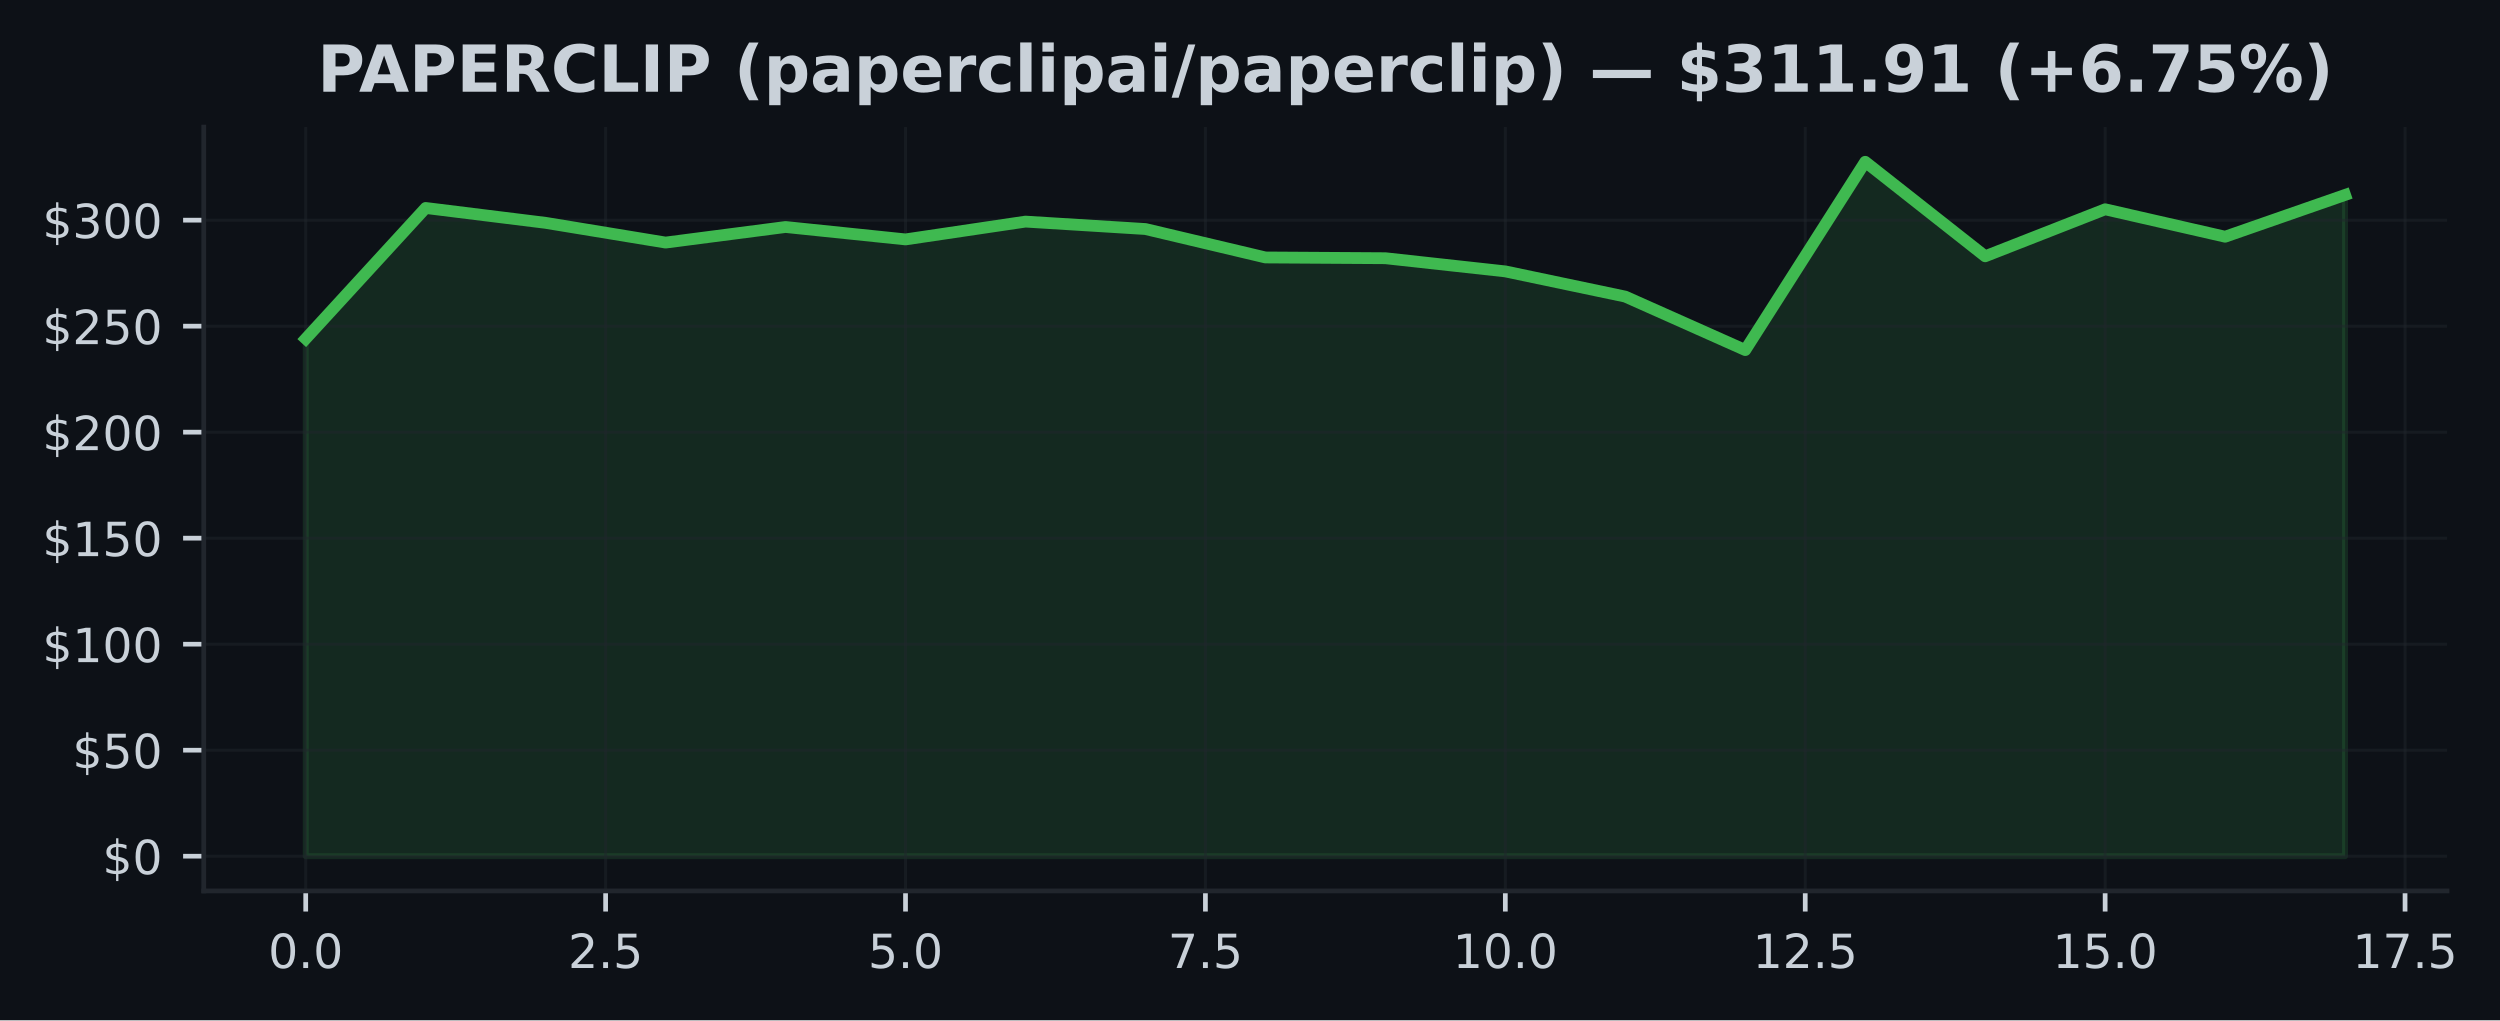
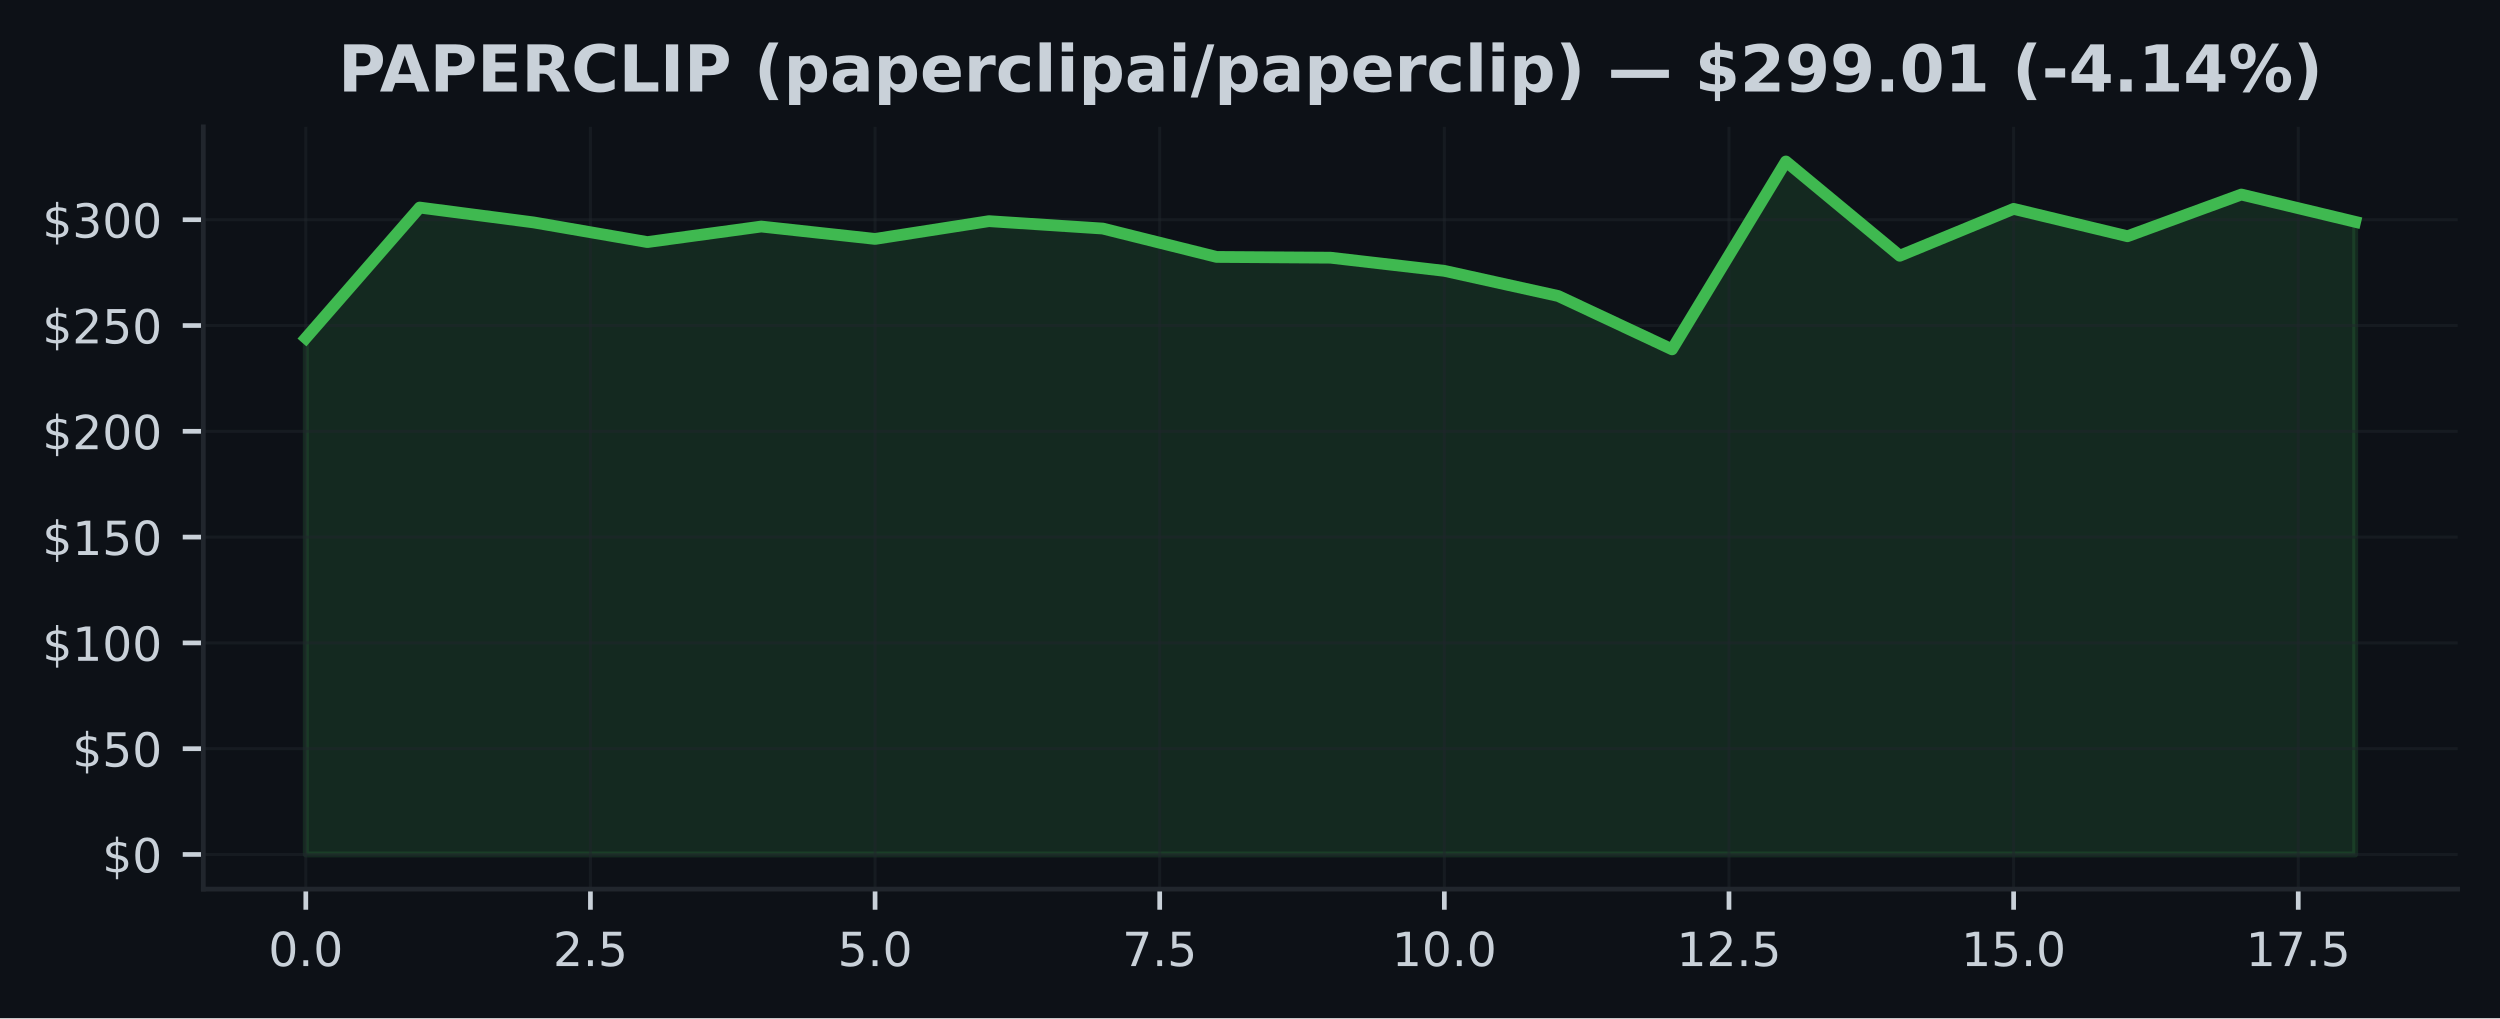
- <svg xmlns="http://www.w3.org/2000/svg" xmlns:xlink="http://www.w3.org/1999/xlink" width="424.051pt" height="173.061pt" viewBox="0 0 424.051 173.061" version="1.1">
+ <svg xmlns="http://www.w3.org/2000/svg" xmlns:xlink="http://www.w3.org/1999/xlink" width="424.91pt" height="173.061pt" viewBox="0 0 424.91 173.061" version="1.1">
  <defs>
    <style type="text/css">*{stroke-linejoin: round; stroke-linecap: butt}</style>
  </defs>
  <g id="figure_1">
    <g id="patch_1">
-       <path d="M 0 173.061  L 424.051 173.061  L 424.051 0  L 0 0  z " style="fill: #0d1117" />
+       <path d="M 0 173.061  L 424.91 173.061  L 424.91 0  L 0 0  z " style="fill: #0d1117" />
    </g>
    <g id="axes_1">
      <g id="patch_2">
-         <path d="M 34.56 151.118  L 415.066 151.118  L 415.066 21.558  L 34.56 21.558  z " style="fill: #0d1117" />
+         <path d="M 34.56 151.118  L 417.71 151.118  L 417.71 21.558  L 34.56 21.558  z " style="fill: #0d1117" />
      </g>
      <g id="FillBetweenPolyCollection_1">
        <defs>
-           <path id="m75febf8ba0" d="M 51.856 -27.832  L 51.856 -115.604  L 72.204 -137.785  L 92.552 -135.26  L 112.9 -131.916  L 133.247 -134.559  L 153.595 -132.452  L 173.943 -135.473  L 194.291 -134.214  L 214.639 -129.392  L 234.987 -129.262  L 255.335 -127.025  L 275.683 -122.75  L 296.031 -113.684  L 316.379 -145.613  L 336.727 -129.589  L 357.075 -137.562  L 377.423 -132.909  L 397.771 -139.996  L 397.771 -27.832  L 397.771 -27.832  L 377.423 -27.832  L 357.075 -27.832  L 336.727 -27.832  L 316.379 -27.832  L 296.031 -27.832  L 275.683 -27.832  L 255.335 -27.832  L 234.987 -27.832  L 214.639 -27.832  L 194.291 -27.832  L 173.943 -27.832  L 153.595 -27.832  L 133.247 -27.832  L 112.9 -27.832  L 92.552 -27.832  L 72.204 -27.832  L 51.856 -27.832  z " style="stroke: #3fb950; stroke-opacity: 0.15" />
+           <path id="maa78ed03d2" d="M 51.976 -27.832  L 51.976 -115.604  L 71.327 -137.785  L 90.678 -135.26  L 110.029 -131.916  L 129.38 -134.559  L 148.731 -132.452  L 168.082 -135.473  L 187.433 -134.214  L 206.784 -129.392  L 226.135 -129.262  L 245.486 -127.025  L 264.837 -122.75  L 284.188 -113.684  L 303.539 -145.613  L 322.89 -129.589  L 342.241 -137.562  L 361.592 -132.909  L 380.943 -139.996  L 400.294 -135.357  L 400.294 -27.832  L 400.294 -27.832  L 380.943 -27.832  L 361.592 -27.832  L 342.241 -27.832  L 322.89 -27.832  L 303.539 -27.832  L 284.188 -27.832  L 264.837 -27.832  L 245.486 -27.832  L 226.135 -27.832  L 206.784 -27.832  L 187.433 -27.832  L 168.082 -27.832  L 148.731 -27.832  L 129.38 -27.832  L 110.029 -27.832  L 90.678 -27.832  L 71.327 -27.832  L 51.976 -27.832  z " style="stroke: #3fb950; stroke-opacity: 0.15" />
        </defs>
-         <g clip-path="url(#p7c29bb45a3)">
-           <use xlink:href="#m75febf8ba0" x="0" y="173.061" style="fill: #3fb950; fill-opacity: 0.15; stroke: #3fb950; stroke-opacity: 0.15" />
+         <g clip-path="url(#pdf78c6177c)">
+           <use xlink:href="#maa78ed03d2" x="0" y="173.061" style="fill: #3fb950; fill-opacity: 0.15; stroke: #3fb950; stroke-opacity: 0.15" />
        </g>
      </g>
      <g id="matplotlib.axis_1">
        <g id="xtick_1">
          <g id="line2d_1">
-             <path d="M 51.856 151.118  L 51.856 21.558  " clip-path="url(#p7c29bb45a3)" style="fill: none; stroke: #21262d; stroke-opacity: 0.5; stroke-width: 0.5; stroke-linecap: square" />
+             <path d="M 51.976 151.118  L 51.976 21.558  " clip-path="url(#pdf78c6177c)" style="fill: none; stroke: #21262d; stroke-opacity: 0.5; stroke-width: 0.5; stroke-linecap: square" />
          </g>
          <g id="line2d_2">
            <defs>
-               <path id="mae7e0f29c8" d="M 0 0  L 0 3.5  " style="stroke: #c9d1d9; stroke-width: 0.8" />
+               <path id="m0d43f0408c" d="M 0 0  L 0 3.5  " style="stroke: #c9d1d9; stroke-width: 0.8" />
            </defs>
            <g>
-               <use xlink:href="#mae7e0f29c8" x="51.856" y="151.118" style="fill: #c9d1d9; stroke: #c9d1d9; stroke-width: 0.8" />
+               <use xlink:href="#m0d43f0408c" x="51.976" y="151.118" style="fill: #c9d1d9; stroke: #c9d1d9; stroke-width: 0.8" />
            </g>
          </g>
          <g id="text_1">
-             <g style="fill: #c9d1d9" transform="translate(45.49449 164.197) scale(0.08 -0.08)">
+             <g style="fill: #c9d1d9" transform="translate(45.61466 164.197) scale(0.08 -0.08)">
              <defs>
                <path id="DejaVuSans-30" d="M 2034 4250  Q 1547 4250 1301 3770  Q 1056 3291 1056 2328  Q 1056 1369 1301 889  Q 1547 409 2034 409  Q 2525 409 2770 889  Q 3016 1369 3016 2328  Q 3016 3291 2770 3770  Q 2525 4250 2034 4250  z M 2034 4750  Q 2819 4750 3233 4129  Q 3647 3509 3647 2328  Q 3647 1150 3233 529  Q 2819 -91 2034 -91  Q 1250 -91 836 529  Q 422 1150 422 2328  Q 422 3509 836 4129  Q 1250 4750 2034 4750  z " transform="scale(0.015625)" />
                <path id="DejaVuSans-2e" d="M 684 794  L 1344 794  L 1344 0  L 684 0  L 684 794  z " transform="scale(0.015625)" />
              </defs>
              <use xlink:href="#DejaVuSans-30" />
              <use xlink:href="#DejaVuSans-2e" transform="translate(63.62305 0)" />
              <use xlink:href="#DejaVuSans-30" transform="translate(95.41016 0)" />
            </g>
          </g>
        </g>
        <g id="xtick_2">
          <g id="line2d_3">
-             <path d="M 102.726 151.118  L 102.726 21.558  " clip-path="url(#p7c29bb45a3)" style="fill: none; stroke: #21262d; stroke-opacity: 0.5; stroke-width: 0.5; stroke-linecap: square" />
+             <path d="M 100.353 151.118  L 100.353 21.558  " clip-path="url(#pdf78c6177c)" style="fill: none; stroke: #21262d; stroke-opacity: 0.5; stroke-width: 0.5; stroke-linecap: square" />
          </g>
          <g id="line2d_4">
            <g>
-               <use xlink:href="#mae7e0f29c8" x="102.726" y="151.118" style="fill: #c9d1d9; stroke: #c9d1d9; stroke-width: 0.8" />
+               <use xlink:href="#m0d43f0408c" x="100.353" y="151.118" style="fill: #c9d1d9; stroke: #c9d1d9; stroke-width: 0.8" />
            </g>
          </g>
          <g id="text_2">
-             <g style="fill: #c9d1d9" transform="translate(96.36432 164.197) scale(0.08 -0.08)">
+             <g style="fill: #c9d1d9" transform="translate(93.99218 164.197) scale(0.08 -0.08)">
              <defs>
                <path id="DejaVuSans-32" d="M 1228 531  L 3431 531  L 3431 0  L 469 0  L 469 531  Q 828 903 1448 1529  Q 2069 2156 2228 2338  Q 2531 2678 2651 2914  Q 2772 3150 2772 3378  Q 2772 3750 2511 3984  Q 2250 4219 1831 4219  Q 1534 4219 1204 4116  Q 875 4013 500 3803  L 500 4441  Q 881 4594 1212 4672  Q 1544 4750 1819 4750  Q 2544 4750 2975 4387  Q 3406 4025 3406 3419  Q 3406 3131 3298 2873  Q 3191 2616 2906 2266  Q 2828 2175 2409 1742  Q 1991 1309 1228 531  z " transform="scale(0.015625)" />
                <path id="DejaVuSans-35" d="M 691 4666  L 3169 4666  L 3169 4134  L 1269 4134  L 1269 2991  Q 1406 3038 1543 3061  Q 1681 3084 1819 3084  Q 2600 3084 3056 2656  Q 3513 2228 3513 1497  Q 3513 744 3044 326  Q 2575 -91 1722 -91  Q 1428 -91 1123 -41  Q 819 9 494 109  L 494 744  Q 775 591 1075 516  Q 1375 441 1709 441  Q 2250 441 2565 725  Q 2881 1009 2881 1497  Q 2881 1984 2565 2268  Q 2250 2553 1709 2553  Q 1456 2553 1204 2497  Q 953 2441 691 2322  L 691 4666  z " transform="scale(0.015625)" />
              </defs>
              <use xlink:href="#DejaVuSans-32" />
              <use xlink:href="#DejaVuSans-2e" transform="translate(63.62305 0)" />
              <use xlink:href="#DejaVuSans-35" transform="translate(95.41016 0)" />
            </g>
          </g>
        </g>
        <g id="xtick_3">
          <g id="line2d_5">
-             <path d="M 153.595 151.118  L 153.595 21.558  " clip-path="url(#p7c29bb45a3)" style="fill: none; stroke: #21262d; stroke-opacity: 0.5; stroke-width: 0.5; stroke-linecap: square" />
+             <path d="M 148.731 151.118  L 148.731 21.558  " clip-path="url(#pdf78c6177c)" style="fill: none; stroke: #21262d; stroke-opacity: 0.5; stroke-width: 0.5; stroke-linecap: square" />
          </g>
          <g id="line2d_6">
            <g>
-               <use xlink:href="#mae7e0f29c8" x="153.595" y="151.118" style="fill: #c9d1d9; stroke: #c9d1d9; stroke-width: 0.8" />
+               <use xlink:href="#m0d43f0408c" x="148.731" y="151.118" style="fill: #c9d1d9; stroke: #c9d1d9; stroke-width: 0.8" />
            </g>
          </g>
          <g id="text_3">
-             <g style="fill: #c9d1d9" transform="translate(147.2341 164.197) scale(0.08 -0.08)">
+             <g style="fill: #c9d1d9" transform="translate(142.3697 164.197) scale(0.08 -0.08)">
              <use xlink:href="#DejaVuSans-35" />
              <use xlink:href="#DejaVuSans-2e" transform="translate(63.62305 0)" />
              <use xlink:href="#DejaVuSans-30" transform="translate(95.41016 0)" />
            </g>
          </g>
        </g>
        <g id="xtick_4">
          <g id="line2d_7">
-             <path d="M 204.465 151.118  L 204.465 21.558  " clip-path="url(#p7c29bb45a3)" style="fill: none; stroke: #21262d; stroke-opacity: 0.5; stroke-width: 0.5; stroke-linecap: square" />
+             <path d="M 197.108 151.118  L 197.108 21.558  " clip-path="url(#pdf78c6177c)" style="fill: none; stroke: #21262d; stroke-opacity: 0.5; stroke-width: 0.5; stroke-linecap: square" />
          </g>
          <g id="line2d_8">
            <g>
-               <use xlink:href="#mae7e0f29c8" x="204.465" y="151.118" style="fill: #c9d1d9; stroke: #c9d1d9; stroke-width: 0.8" />
+               <use xlink:href="#m0d43f0408c" x="197.108" y="151.118" style="fill: #c9d1d9; stroke: #c9d1d9; stroke-width: 0.8" />
            </g>
          </g>
          <g id="text_4">
-             <g style="fill: #c9d1d9" transform="translate(198.104 164.197) scale(0.08 -0.08)">
+             <g style="fill: #c9d1d9" transform="translate(190.7472 164.197) scale(0.08 -0.08)">
              <defs>
                <path id="DejaVuSans-37" d="M 525 4666  L 3525 4666  L 3525 4397  L 1831 0  L 1172 0  L 2766 4134  L 525 4134  L 525 4666  z " transform="scale(0.015625)" />
              </defs>
              <use xlink:href="#DejaVuSans-37" />
              <use xlink:href="#DejaVuSans-2e" transform="translate(63.62305 0)" />
              <use xlink:href="#DejaVuSans-35" transform="translate(95.41016 0)" />
            </g>
          </g>
        </g>
        <g id="xtick_5">
          <g id="line2d_9">
-             <path d="M 255.335 151.118  L 255.335 21.558  " clip-path="url(#p7c29bb45a3)" style="fill: none; stroke: #21262d; stroke-opacity: 0.5; stroke-width: 0.5; stroke-linecap: square" />
+             <path d="M 245.486 151.118  L 245.486 21.558  " clip-path="url(#pdf78c6177c)" style="fill: none; stroke: #21262d; stroke-opacity: 0.5; stroke-width: 0.5; stroke-linecap: square" />
          </g>
          <g id="line2d_10">
            <g>
-               <use xlink:href="#mae7e0f29c8" x="255.335" y="151.118" style="fill: #c9d1d9; stroke: #c9d1d9; stroke-width: 0.8" />
+               <use xlink:href="#m0d43f0408c" x="245.486" y="151.118" style="fill: #c9d1d9; stroke: #c9d1d9; stroke-width: 0.8" />
            </g>
          </g>
          <g id="text_5">
-             <g style="fill: #c9d1d9" transform="translate(246.4288 164.197) scale(0.08 -0.08)">
+             <g style="fill: #c9d1d9" transform="translate(236.5798 164.197) scale(0.08 -0.08)">
              <defs>
                <path id="DejaVuSans-31" d="M 794 531  L 1825 531  L 1825 4091  L 703 3866  L 703 4441  L 1819 4666  L 2450 4666  L 2450 531  L 3481 531  L 3481 0  L 794 0  L 794 531  z " transform="scale(0.015625)" />
              </defs>
              <use xlink:href="#DejaVuSans-31" />
              <use xlink:href="#DejaVuSans-30" transform="translate(63.62305 0)" />
              <use xlink:href="#DejaVuSans-2e" transform="translate(127.2461 0)" />
              <use xlink:href="#DejaVuSans-30" transform="translate(159.0332 0)" />
            </g>
          </g>
        </g>
        <g id="xtick_6">
          <g id="line2d_11">
-             <path d="M 306.205 151.118  L 306.205 21.558  " clip-path="url(#p7c29bb45a3)" style="fill: none; stroke: #21262d; stroke-opacity: 0.5; stroke-width: 0.5; stroke-linecap: square" />
+             <path d="M 293.864 151.118  L 293.864 21.558  " clip-path="url(#pdf78c6177c)" style="fill: none; stroke: #21262d; stroke-opacity: 0.5; stroke-width: 0.5; stroke-linecap: square" />
          </g>
          <g id="line2d_12">
            <g>
-               <use xlink:href="#mae7e0f29c8" x="306.205" y="151.118" style="fill: #c9d1d9; stroke: #c9d1d9; stroke-width: 0.8" />
+               <use xlink:href="#m0d43f0408c" x="293.864" y="151.118" style="fill: #c9d1d9; stroke: #c9d1d9; stroke-width: 0.8" />
            </g>
          </g>
          <g id="text_6">
-             <g style="fill: #c9d1d9" transform="translate(297.2986 164.197) scale(0.08 -0.08)">
+             <g style="fill: #c9d1d9" transform="translate(284.9573 164.197) scale(0.08 -0.08)">
              <use xlink:href="#DejaVuSans-31" />
              <use xlink:href="#DejaVuSans-32" transform="translate(63.62305 0)" />
              <use xlink:href="#DejaVuSans-2e" transform="translate(127.2461 0)" />
              <use xlink:href="#DejaVuSans-35" transform="translate(159.0332 0)" />
            </g>
          </g>
        </g>
        <g id="xtick_7">
          <g id="line2d_13">
-             <path d="M 357.075 151.118  L 357.075 21.558  " clip-path="url(#p7c29bb45a3)" style="fill: none; stroke: #21262d; stroke-opacity: 0.5; stroke-width: 0.5; stroke-linecap: square" />
+             <path d="M 342.241 151.118  L 342.241 21.558  " clip-path="url(#pdf78c6177c)" style="fill: none; stroke: #21262d; stroke-opacity: 0.5; stroke-width: 0.5; stroke-linecap: square" />
          </g>
          <g id="line2d_14">
            <g>
-               <use xlink:href="#mae7e0f29c8" x="357.075" y="151.118" style="fill: #c9d1d9; stroke: #c9d1d9; stroke-width: 0.8" />
+               <use xlink:href="#m0d43f0408c" x="342.241" y="151.118" style="fill: #c9d1d9; stroke: #c9d1d9; stroke-width: 0.8" />
            </g>
          </g>
          <g id="text_7">
-             <g style="fill: #c9d1d9" transform="translate(348.1685 164.197) scale(0.08 -0.08)">
+             <g style="fill: #c9d1d9" transform="translate(333.3348 164.197) scale(0.08 -0.08)">
              <use xlink:href="#DejaVuSans-31" />
              <use xlink:href="#DejaVuSans-35" transform="translate(63.62305 0)" />
              <use xlink:href="#DejaVuSans-2e" transform="translate(127.2461 0)" />
              <use xlink:href="#DejaVuSans-30" transform="translate(159.0332 0)" />
            </g>
          </g>
        </g>
        <g id="xtick_8">
          <g id="line2d_15">
-             <path d="M 407.945 151.118  L 407.945 21.558  " clip-path="url(#p7c29bb45a3)" style="fill: none; stroke: #21262d; stroke-opacity: 0.5; stroke-width: 0.5; stroke-linecap: square" />
+             <path d="M 390.619 151.118  L 390.619 21.558  " clip-path="url(#pdf78c6177c)" style="fill: none; stroke: #21262d; stroke-opacity: 0.5; stroke-width: 0.5; stroke-linecap: square" />
          </g>
          <g id="line2d_16">
            <g>
-               <use xlink:href="#mae7e0f29c8" x="407.945" y="151.118" style="fill: #c9d1d9; stroke: #c9d1d9; stroke-width: 0.8" />
+               <use xlink:href="#m0d43f0408c" x="390.619" y="151.118" style="fill: #c9d1d9; stroke: #c9d1d9; stroke-width: 0.8" />
            </g>
          </g>
          <g id="text_8">
-             <g style="fill: #c9d1d9" transform="translate(399.0383 164.197) scale(0.08 -0.08)">
+             <g style="fill: #c9d1d9" transform="translate(381.7123 164.197) scale(0.08 -0.08)">
              <use xlink:href="#DejaVuSans-31" />
              <use xlink:href="#DejaVuSans-37" transform="translate(63.62305 0)" />
              <use xlink:href="#DejaVuSans-2e" transform="translate(127.2461 0)" />
              <use xlink:href="#DejaVuSans-35" transform="translate(159.0332 0)" />
            </g>
          </g>
        </g>
      </g>
      <g id="matplotlib.axis_2">
        <g id="ytick_1">
          <g id="line2d_17">
-             <path d="M 34.56 145.229  L 415.066 145.229  " clip-path="url(#p7c29bb45a3)" style="fill: none; stroke: #21262d; stroke-opacity: 0.5; stroke-width: 0.5; stroke-linecap: square" />
+             <path d="M 34.56 145.229  L 417.71 145.229  " clip-path="url(#pdf78c6177c)" style="fill: none; stroke: #21262d; stroke-opacity: 0.5; stroke-width: 0.5; stroke-linecap: square" />
          </g>
          <g id="line2d_18">
            <defs>
-               <path id="mbf4992f6d8" d="M 0 0  L -3.5 0  " style="stroke: #c9d1d9; stroke-width: 0.8" />
+               <path id="m9ba5a64515" d="M 0 0  L -3.5 0  " style="stroke: #c9d1d9; stroke-width: 0.8" />
            </defs>
            <g>
-               <use xlink:href="#mbf4992f6d8" x="34.56" y="145.229" style="fill: #c9d1d9; stroke: #c9d1d9; stroke-width: 0.8" />
+               <use xlink:href="#m9ba5a64515" x="34.56" y="145.229" style="fill: #c9d1d9; stroke: #c9d1d9; stroke-width: 0.8" />
            </g>
          </g>
          <g id="text_9">
            <g style="fill: #c9d1d9" transform="translate(17.38 148.2686) scale(0.08 -0.08)">
              <defs>
                <path id="DejaVuSans-24" d="M 2163 -941  L 1850 -941  L 1847 0  Q 1519 6 1191 76  Q 863 147 531 288  L 531 850  Q 850 650 1176 548  Q 1503 447 1850 444  L 1850 1869  Q 1159 1981 845 2250  Q 531 2519 531 2988  Q 531 3497 872 3790  Q 1213 4084 1850 4128  L 1850 4863  L 2163 4863  L 2163 4138  Q 2453 4125 2725 4076  Q 2997 4028 3256 3944  L 3256 3397  Q 2997 3528 2723 3600  Q 2450 3672 2163 3684  L 2163 2350  Q 2872 2241 3206 1959  Q 3541 1678 3541 1191  Q 3541 663 3186 358  Q 2831 53 2163 6  L 2163 -941  z M 1850 2406  L 1850 3688  Q 1488 3647 1297 3481  Q 1106 3316 1106 3041  Q 1106 2772 1282 2622  Q 1459 2472 1850 2406  z M 2163 1806  L 2163 453  Q 2559 506 2761 678  Q 2963 850 2963 1131  Q 2963 1406 2770 1568  Q 2578 1731 2163 1806  z " transform="scale(0.015625)" />
              </defs>
              <use xlink:href="#DejaVuSans-24" />
              <use xlink:href="#DejaVuSans-30" transform="translate(63.62305 0)" />
            </g>
          </g>
        </g>
        <g id="ytick_2">
          <g id="line2d_19">
-             <path d="M 34.56 127.249  L 415.066 127.249  " clip-path="url(#p7c29bb45a3)" style="fill: none; stroke: #21262d; stroke-opacity: 0.5; stroke-width: 0.5; stroke-linecap: square" />
+             <path d="M 34.56 127.249  L 417.71 127.249  " clip-path="url(#pdf78c6177c)" style="fill: none; stroke: #21262d; stroke-opacity: 0.5; stroke-width: 0.5; stroke-linecap: square" />
          </g>
          <g id="line2d_20">
            <g>
-               <use xlink:href="#mbf4992f6d8" x="34.56" y="127.249" style="fill: #c9d1d9; stroke: #c9d1d9; stroke-width: 0.8" />
+               <use xlink:href="#m9ba5a64515" x="34.56" y="127.249" style="fill: #c9d1d9; stroke: #c9d1d9; stroke-width: 0.8" />
            </g>
          </g>
          <g id="text_10">
            <g style="fill: #c9d1d9" transform="translate(12.29 130.2883) scale(0.08 -0.08)">
              <use xlink:href="#DejaVuSans-24" />
              <use xlink:href="#DejaVuSans-35" transform="translate(63.62305 0)" />
              <use xlink:href="#DejaVuSans-30" transform="translate(127.2461 0)" />
            </g>
          </g>
        </g>
        <g id="ytick_3">
          <g id="line2d_21">
-             <path d="M 34.56 109.269  L 415.066 109.269  " clip-path="url(#p7c29bb45a3)" style="fill: none; stroke: #21262d; stroke-opacity: 0.5; stroke-width: 0.5; stroke-linecap: square" />
+             <path d="M 34.56 109.269  L 417.71 109.269  " clip-path="url(#pdf78c6177c)" style="fill: none; stroke: #21262d; stroke-opacity: 0.5; stroke-width: 0.5; stroke-linecap: square" />
          </g>
          <g id="line2d_22">
            <g>
-               <use xlink:href="#mbf4992f6d8" x="34.56" y="109.269" style="fill: #c9d1d9; stroke: #c9d1d9; stroke-width: 0.8" />
+               <use xlink:href="#m9ba5a64515" x="34.56" y="109.269" style="fill: #c9d1d9; stroke: #c9d1d9; stroke-width: 0.8" />
            </g>
          </g>
          <g id="text_11">
            <g style="fill: #c9d1d9" transform="translate(7.2 112.3079) scale(0.08 -0.08)">
              <use xlink:href="#DejaVuSans-24" />
              <use xlink:href="#DejaVuSans-31" transform="translate(63.62305 0)" />
              <use xlink:href="#DejaVuSans-30" transform="translate(127.2461 0)" />
              <use xlink:href="#DejaVuSans-30" transform="translate(190.8691 0)" />
            </g>
          </g>
        </g>
        <g id="ytick_4">
          <g id="line2d_23">
-             <path d="M 34.56 91.288  L 415.066 91.288  " clip-path="url(#p7c29bb45a3)" style="fill: none; stroke: #21262d; stroke-opacity: 0.5; stroke-width: 0.5; stroke-linecap: square" />
+             <path d="M 34.56 91.288  L 417.71 91.288  " clip-path="url(#pdf78c6177c)" style="fill: none; stroke: #21262d; stroke-opacity: 0.5; stroke-width: 0.5; stroke-linecap: square" />
          </g>
          <g id="line2d_24">
            <g>
-               <use xlink:href="#mbf4992f6d8" x="34.56" y="91.288" style="fill: #c9d1d9; stroke: #c9d1d9; stroke-width: 0.8" />
+               <use xlink:href="#m9ba5a64515" x="34.56" y="91.288" style="fill: #c9d1d9; stroke: #c9d1d9; stroke-width: 0.8" />
            </g>
          </g>
          <g id="text_12">
            <g style="fill: #c9d1d9" transform="translate(7.2 94.32764) scale(0.08 -0.08)">
              <use xlink:href="#DejaVuSans-24" />
              <use xlink:href="#DejaVuSans-31" transform="translate(63.62305 0)" />
              <use xlink:href="#DejaVuSans-35" transform="translate(127.2461 0)" />
              <use xlink:href="#DejaVuSans-30" transform="translate(190.8691 0)" />
            </g>
          </g>
        </g>
        <g id="ytick_5">
          <g id="line2d_25">
-             <path d="M 34.56 73.308  L 415.066 73.308  " clip-path="url(#p7c29bb45a3)" style="fill: none; stroke: #21262d; stroke-opacity: 0.5; stroke-width: 0.5; stroke-linecap: square" />
+             <path d="M 34.56 73.308  L 417.71 73.308  " clip-path="url(#pdf78c6177c)" style="fill: none; stroke: #21262d; stroke-opacity: 0.5; stroke-width: 0.5; stroke-linecap: square" />
          </g>
          <g id="line2d_26">
            <g>
-               <use xlink:href="#mbf4992f6d8" x="34.56" y="73.308" style="fill: #c9d1d9; stroke: #c9d1d9; stroke-width: 0.8" />
+               <use xlink:href="#m9ba5a64515" x="34.56" y="73.308" style="fill: #c9d1d9; stroke: #c9d1d9; stroke-width: 0.8" />
            </g>
          </g>
          <g id="text_13">
            <g style="fill: #c9d1d9" transform="translate(7.2 76.34733) scale(0.08 -0.08)">
              <use xlink:href="#DejaVuSans-24" />
              <use xlink:href="#DejaVuSans-32" transform="translate(63.62305 0)" />
              <use xlink:href="#DejaVuSans-30" transform="translate(127.2461 0)" />
              <use xlink:href="#DejaVuSans-30" transform="translate(190.8691 0)" />
            </g>
          </g>
        </g>
        <g id="ytick_6">
          <g id="line2d_27">
-             <path d="M 34.56 55.328  L 415.066 55.328  " clip-path="url(#p7c29bb45a3)" style="fill: none; stroke: #21262d; stroke-opacity: 0.5; stroke-width: 0.5; stroke-linecap: square" />
+             <path d="M 34.56 55.328  L 417.71 55.328  " clip-path="url(#pdf78c6177c)" style="fill: none; stroke: #21262d; stroke-opacity: 0.5; stroke-width: 0.5; stroke-linecap: square" />
          </g>
          <g id="line2d_28">
            <g>
-               <use xlink:href="#mbf4992f6d8" x="34.56" y="55.328" style="fill: #c9d1d9; stroke: #c9d1d9; stroke-width: 0.8" />
+               <use xlink:href="#m9ba5a64515" x="34.56" y="55.328" style="fill: #c9d1d9; stroke: #c9d1d9; stroke-width: 0.8" />
            </g>
          </g>
          <g id="text_14">
            <g style="fill: #c9d1d9" transform="translate(7.2 58.36702) scale(0.08 -0.08)">
              <use xlink:href="#DejaVuSans-24" />
              <use xlink:href="#DejaVuSans-32" transform="translate(63.62305 0)" />
              <use xlink:href="#DejaVuSans-35" transform="translate(127.2461 0)" />
              <use xlink:href="#DejaVuSans-30" transform="translate(190.8691 0)" />
            </g>
          </g>
        </g>
        <g id="ytick_7">
          <g id="line2d_29">
-             <path d="M 34.56 37.347  L 415.066 37.347  " clip-path="url(#p7c29bb45a3)" style="fill: none; stroke: #21262d; stroke-opacity: 0.5; stroke-width: 0.5; stroke-linecap: square" />
+             <path d="M 34.56 37.347  L 417.71 37.347  " clip-path="url(#pdf78c6177c)" style="fill: none; stroke: #21262d; stroke-opacity: 0.5; stroke-width: 0.5; stroke-linecap: square" />
          </g>
          <g id="line2d_30">
            <g>
-               <use xlink:href="#mbf4992f6d8" x="34.56" y="37.347" style="fill: #c9d1d9; stroke: #c9d1d9; stroke-width: 0.8" />
+               <use xlink:href="#m9ba5a64515" x="34.56" y="37.347" style="fill: #c9d1d9; stroke: #c9d1d9; stroke-width: 0.8" />
            </g>
          </g>
          <g id="text_15">
            <g style="fill: #c9d1d9" transform="translate(7.2 40.38671) scale(0.08 -0.08)">
              <defs>
                <path id="DejaVuSans-33" d="M 2597 2516  Q 3050 2419 3304 2112  Q 3559 1806 3559 1356  Q 3559 666 3084 287  Q 2609 -91 1734 -91  Q 1441 -91 1130 -33  Q 819 25 488 141  L 488 750  Q 750 597 1062 519  Q 1375 441 1716 441  Q 2309 441 2620 675  Q 2931 909 2931 1356  Q 2931 1769 2642 2001  Q 2353 2234 1838 2234  L 1294 2234  L 1294 2753  L 1863 2753  Q 2328 2753 2575 2939  Q 2822 3125 2822 3475  Q 2822 3834 2567 4026  Q 2313 4219 1838 4219  Q 1578 4219 1281 4162  Q 984 4106 628 3988  L 628 4550  Q 988 4650 1302 4700  Q 1616 4750 1894 4750  Q 2613 4750 3031 4423  Q 3450 4097 3450 3541  Q 3450 3153 3228 2886  Q 3006 2619 2597 2516  z " transform="scale(0.015625)" />
              </defs>
              <use xlink:href="#DejaVuSans-24" />
              <use xlink:href="#DejaVuSans-33" transform="translate(63.62305 0)" />
              <use xlink:href="#DejaVuSans-30" transform="translate(127.2461 0)" />
              <use xlink:href="#DejaVuSans-30" transform="translate(190.8691 0)" />
            </g>
          </g>
        </g>
      </g>
      <g id="line2d_31">
-         <path d="M 51.856 57.457  L 72.204 35.276  L 92.552 37.8  L 112.9 41.145  L 133.247 38.502  L 153.595 40.609  L 173.943 37.588  L 194.291 38.847  L 214.639 43.669  L 234.987 43.799  L 255.335 46.035  L 275.683 50.311  L 296.031 59.377  L 316.379 27.447  L 336.727 43.471  L 357.075 35.499  L 377.423 40.152  L 397.771 33.064  " clip-path="url(#p7c29bb45a3)" style="fill: none; stroke: #3fb950; stroke-width: 2; stroke-linecap: square" />
+         <path d="M 51.976 57.457  L 71.327 35.276  L 90.678 37.8  L 110.029 41.145  L 129.38 38.502  L 148.731 40.609  L 168.082 37.588  L 187.433 38.847  L 206.784 43.669  L 226.135 43.799  L 245.486 46.035  L 264.837 50.311  L 284.188 59.377  L 303.539 27.447  L 322.89 43.471  L 342.241 35.499  L 361.592 40.152  L 380.943 33.064  L 400.294 37.703  " clip-path="url(#pdf78c6177c)" style="fill: none; stroke: #3fb950; stroke-width: 2; stroke-linecap: square" />
      </g>
      <g id="patch_3">
        <path d="M 34.56 151.118  L 34.56 21.558  " style="fill: none; stroke: #21262d; stroke-width: 0.8; stroke-linejoin: miter; stroke-linecap: square" />
      </g>
      <g id="patch_4">
-         <path d="M 34.56 151.118  L 415.066 151.118  " style="fill: none; stroke: #21262d; stroke-width: 0.8; stroke-linejoin: miter; stroke-linecap: square" />
+         <path d="M 34.56 151.118  L 417.71 151.118  " style="fill: none; stroke: #21262d; stroke-width: 0.8; stroke-linejoin: miter; stroke-linecap: square" />
      </g>
      <g id="text_16">
-         <g style="fill: #c9d1d9" transform="translate(53.83362 15.55828) scale(0.11 -0.11)">
+         <g style="fill: #c9d1d9" transform="translate(57.4818 15.55828) scale(0.11 -0.11)">
          <defs>
            <path id="DejaVuSans-Bold-50" d="M 588 4666  L 2584 4666  Q 3475 4666 3951 4270  Q 4428 3875 4428 3144  Q 4428 2409 3951 2014  Q 3475 1619 2584 1619  L 1791 1619  L 1791 0  L 588 0  L 588 4666  z M 1791 3794  L 1791 2491  L 2456 2491  Q 2806 2491 2997 2661  Q 3188 2831 3188 3144  Q 3188 3456 2997 3625  Q 2806 3794 2456 3794  L 1791 3794  z " transform="scale(0.015625)" />
            <path id="DejaVuSans-Bold-41" d="M 3419 850  L 1538 850  L 1241 0  L 31 0  L 1759 4666  L 3194 4666  L 4922 0  L 3713 0  L 3419 850  z M 1838 1716  L 3116 1716  L 2478 3572  L 1838 1716  z " transform="scale(0.015625)" />
            <path id="DejaVuSans-Bold-45" d="M 588 4666  L 3834 4666  L 3834 3756  L 1791 3756  L 1791 2888  L 3713 2888  L 3713 1978  L 1791 1978  L 1791 909  L 3903 909  L 3903 0  L 588 0  L 588 4666  z " transform="scale(0.015625)" />
            <path id="DejaVuSans-Bold-52" d="M 2297 2597  Q 2675 2597 2839 2737  Q 3003 2878 3003 3200  Q 3003 3519 2839 3656  Q 2675 3794 2297 3794  L 1791 3794  L 1791 2597  L 2297 2597  z M 1791 1766  L 1791 0  L 588 0  L 588 4666  L 2425 4666  Q 3347 4666 3776 4356  Q 4206 4047 4206 3378  Q 4206 2916 3982 2619  Q 3759 2322 3309 2181  Q 3556 2125 3751 1926  Q 3947 1728 4147 1325  L 4800 0  L 3519 0  L 2950 1159  Q 2778 1509 2601 1637  Q 2425 1766 2131 1766  L 1791 1766  z " transform="scale(0.015625)" />
            <path id="DejaVuSans-Bold-43" d="M 4288 256  Q 3956 84 3597 -3  Q 3238 -91 2847 -91  Q 1681 -91 1000 561  Q 319 1213 319 2328  Q 319 3447 1000 4098  Q 1681 4750 2847 4750  Q 3238 4750 3597 4662  Q 3956 4575 4288 4403  L 4288 3438  Q 3953 3666 3628 3772  Q 3303 3878 2944 3878  Q 2300 3878 1931 3465  Q 1563 3053 1563 2328  Q 1563 1606 1931 1193  Q 2300 781 2944 781  Q 3303 781 3628 887  Q 3953 994 4288 1222  L 4288 256  z " transform="scale(0.015625)" />
            <path id="DejaVuSans-Bold-4c" d="M 588 4666  L 1791 4666  L 1791 909  L 3903 909  L 3903 0  L 588 0  L 588 4666  z " transform="scale(0.015625)" />
            <path id="DejaVuSans-Bold-49" d="M 588 4666  L 1791 4666  L 1791 0  L 588 0  L 588 4666  z " transform="scale(0.015625)" />
            <path id="DejaVuSans-Bold-20" transform="scale(0.015625)" />
            <path id="DejaVuSans-Bold-28" d="M 2413 -844  L 1484 -844  Q 1006 -72 778 623  Q 550 1319 550 2003  Q 550 2688 779 3389  Q 1009 4091 1484 4856  L 2413 4856  Q 2013 4116 1813 3408  Q 1613 2700 1613 2009  Q 1613 1319 1811 609  Q 2009 -100 2413 -844  z " transform="scale(0.015625)" />
            <path id="DejaVuSans-Bold-70" d="M 1656 506  L 1656 -1331  L 538 -1331  L 538 3500  L 1656 3500  L 1656 2988  Q 1888 3294 2169 3439  Q 2450 3584 2816 3584  Q 3463 3584 3878 3070  Q 4294 2556 4294 1747  Q 4294 938 3878 423  Q 3463 -91 2816 -91  Q 2450 -91 2169 54  Q 1888 200 1656 506  z M 2400 2772  Q 2041 2772 1848 2508  Q 1656 2244 1656 1747  Q 1656 1250 1848 986  Q 2041 722 2400 722  Q 2759 722 2948 984  Q 3138 1247 3138 1747  Q 3138 2247 2948 2509  Q 2759 2772 2400 2772  z " transform="scale(0.015625)" />
            <path id="DejaVuSans-Bold-61" d="M 2106 1575  Q 1756 1575 1579 1456  Q 1403 1338 1403 1106  Q 1403 894 1545 773  Q 1688 653 1941 653  Q 2256 653 2472 879  Q 2688 1106 2688 1447  L 2688 1575  L 2106 1575  z M 3816 1997  L 3816 0  L 2688 0  L 2688 519  Q 2463 200 2181 54  Q 1900 -91 1497 -91  Q 953 -91 614 226  Q 275 544 275 1050  Q 275 1666 698 1953  Q 1122 2241 2028 2241  L 2688 2241  L 2688 2328  Q 2688 2594 2478 2717  Q 2269 2841 1825 2841  Q 1466 2841 1156 2769  Q 847 2697 581 2553  L 581 3406  Q 941 3494 1303 3539  Q 1666 3584 2028 3584  Q 2975 3584 3395 3211  Q 3816 2838 3816 1997  z " transform="scale(0.015625)" />
            <path id="DejaVuSans-Bold-65" d="M 4031 1759  L 4031 1441  L 1416 1441  Q 1456 1047 1700 850  Q 1944 653 2381 653  Q 2734 653 3104 758  Q 3475 863 3866 1075  L 3866 213  Q 3469 63 3072 -14  Q 2675 -91 2278 -91  Q 1328 -91 801 392  Q 275 875 275 1747  Q 275 2603 792 3093  Q 1309 3584 2216 3584  Q 3041 3584 3536 3087  Q 4031 2591 4031 1759  z M 2881 2131  Q 2881 2450 2695 2645  Q 2509 2841 2209 2841  Q 1884 2841 1681 2658  Q 1478 2475 1428 2131  L 2881 2131  z " transform="scale(0.015625)" />
            <path id="DejaVuSans-Bold-72" d="M 3138 2547  Q 2991 2616 2845 2648  Q 2700 2681 2553 2681  Q 2122 2681 1889 2404  Q 1656 2128 1656 1613  L 1656 0  L 538 0  L 538 3500  L 1656 3500  L 1656 2925  Q 1872 3269 2151 3426  Q 2431 3584 2822 3584  Q 2878 3584 2943 3579  Q 3009 3575 3134 3559  L 3138 2547  z " transform="scale(0.015625)" />
            <path id="DejaVuSans-Bold-63" d="M 3366 3391  L 3366 2478  Q 3138 2634 2908 2709  Q 2678 2784 2431 2784  Q 1963 2784 1702 2511  Q 1441 2238 1441 1747  Q 1441 1256 1702 982  Q 1963 709 2431 709  Q 2694 709 2930 787  Q 3166 866 3366 1019  L 3366 103  Q 3103 6 2833 -42  Q 2563 -91 2291 -91  Q 1344 -91 809 395  Q 275 881 275 1747  Q 275 2613 809 3098  Q 1344 3584 2291 3584  Q 2566 3584 2833 3536  Q 3100 3488 3366 3391  z " transform="scale(0.015625)" />
            <path id="DejaVuSans-Bold-6c" d="M 538 4863  L 1656 4863  L 1656 0  L 538 0  L 538 4863  z " transform="scale(0.015625)" />
            <path id="DejaVuSans-Bold-69" d="M 538 3500  L 1656 3500  L 1656 0  L 538 0  L 538 3500  z M 538 4863  L 1656 4863  L 1656 3950  L 538 3950  L 538 4863  z " transform="scale(0.015625)" />
            <path id="DejaVuSans-Bold-2f" d="M 1644 4666  L 2338 4666  L 691 -594  L 0 -594  L 1644 4666  z " transform="scale(0.015625)" />
            <path id="DejaVuSans-Bold-29" d="M 513 -844  Q 913 -100 1113 609  Q 1313 1319 1313 2009  Q 1313 2700 1113 3408  Q 913 4116 513 4856  L 1441 4856  Q 1916 4091 2145 3389  Q 2375 2688 2375 2003  Q 2375 1319 2147 623  Q 1919 -72 1441 -844  L 513 -844  z " transform="scale(0.015625)" />
            <path id="DejaVuSans-Bold-2014" d="M 344 2156  L 6056 2156  L 6056 1350  L 344 1350  L 344 2156  z " transform="scale(0.015625)" />
            <path id="DejaVuSans-Bold-24" d="M 2484 -941  L 1978 -941  L 1975 0  Q 1584 16 1218 87  Q 853 159 506 288  L 506 1106  Q 866 922 1233 823  Q 1600 725 1978 713  L 1978 1684  L 1875 1703  Q 1128 1834 814 2115  Q 500 2397 500 2925  Q 500 3484 883 3798  Q 1266 4113 1975 4141  L 1978 4863  L 2484 4863  L 2484 4153  Q 2797 4128 3109 4075  Q 3422 4022 3738 3938  L 3738 3144  Q 3425 3275 3112 3348  Q 2800 3422 2484 3438  L 2484 2541  L 2584 2522  Q 3378 2397 3698 2105  Q 4019 1813 4019 1241  Q 4019 666 3637 358  Q 3256 50 2484 6  L 2484 -941  z M 1978 2613  L 1978 3428  Q 1756 3416 1623 3308  Q 1491 3200 1491 3034  Q 1491 2850 1612 2745  Q 1734 2641 1978 2613  z M 2484 1594  L 2484 725  Q 2756 728 2892 831  Q 3028 934 3028 1141  Q 3028 1353 2903 1458  Q 2778 1563 2484 1594  z " transform="scale(0.015625)" />
-             <path id="DejaVuSans-Bold-33" d="M 2981 2516  Q 3453 2394 3698 2092  Q 3944 1791 3944 1325  Q 3944 631 3412 270  Q 2881 -91 1863 -91  Q 1503 -91 1142 -33  Q 781 25 428 141  L 428 1069  Q 766 900 1098 814  Q 1431 728 1753 728  Q 2231 728 2486 893  Q 2741 1059 2741 1369  Q 2741 1688 2480 1852  Q 2219 2016 1709 2016  L 1228 2016  L 1228 2791  L 1734 2791  Q 2188 2791 2409 2933  Q 2631 3075 2631 3366  Q 2631 3634 2415 3781  Q 2200 3928 1806 3928  Q 1516 3928 1219 3862  Q 922 3797 628 3669  L 628 4550  Q 984 4650 1334 4700  Q 1684 4750 2022 4750  Q 2931 4750 3382 4451  Q 3834 4153 3834 3553  Q 3834 3144 3618 2883  Q 3403 2622 2981 2516  z " transform="scale(0.015625)" />
+             <path id="DejaVuSans-Bold-32" d="M 1844 884  L 3897 884  L 3897 0  L 506 0  L 506 884  L 2209 2388  Q 2438 2594 2547 2791  Q 2656 2988 2656 3200  Q 2656 3528 2436 3728  Q 2216 3928 1850 3928  Q 1569 3928 1234 3808  Q 900 3688 519 3450  L 519 4475  Q 925 4609 1322 4679  Q 1719 4750 2100 4750  Q 2938 4750 3402 4381  Q 3866 4013 3866 3353  Q 3866 2972 3669 2642  Q 3472 2313 2841 1759  L 1844 884  z " transform="scale(0.015625)" />
+             <path id="DejaVuSans-Bold-39" d="M 641 103  L 641 966  Q 928 831 1190 764  Q 1453 697 1709 697  Q 2247 697 2547 995  Q 2847 1294 2900 1881  Q 2688 1725 2447 1647  Q 2206 1569 1925 1569  Q 1209 1569 770 1986  Q 331 2403 331 3084  Q 331 3838 820 4291  Q 1309 4744 2131 4744  Q 3044 4744 3544 4128  Q 4044 3513 4044 2388  Q 4044 1231 3459 570  Q 2875 -91 1856 -91  Q 1528 -91 1228 -42  Q 928 6 641 103  z M 2125 2350  Q 2441 2350 2600 2554  Q 2759 2759 2759 3169  Q 2759 3575 2600 3781  Q 2441 3988 2125 3988  Q 1809 3988 1650 3781  Q 1491 3575 1491 3169  Q 1491 2759 1650 2554  Q 1809 2350 2125 2350  z " transform="scale(0.015625)" />
+             <path id="DejaVuSans-Bold-2e" d="M 653 1209  L 1778 1209  L 1778 0  L 653 0  L 653 1209  z " transform="scale(0.015625)" />
+             <path id="DejaVuSans-Bold-30" d="M 2944 2338  Q 2944 3213 2780 3570  Q 2616 3928 2228 3928  Q 1841 3928 1675 3570  Q 1509 3213 1509 2338  Q 1509 1453 1675 1090  Q 1841 728 2228 728  Q 2613 728 2778 1090  Q 2944 1453 2944 2338  z M 4147 2328  Q 4147 1169 3647 539  Q 3147 -91 2228 -91  Q 1306 -91 806 539  Q 306 1169 306 2328  Q 306 3491 806 4120  Q 1306 4750 2228 4750  Q 3147 4750 3647 4120  Q 4147 3491 4147 2328  z " transform="scale(0.015625)" />
            <path id="DejaVuSans-Bold-31" d="M 750 831  L 1813 831  L 1813 3847  L 722 3622  L 722 4441  L 1806 4666  L 2950 4666  L 2950 831  L 4013 831  L 4013 0  L 750 0  L 750 831  z " transform="scale(0.015625)" />
-             <path id="DejaVuSans-Bold-2e" d="M 653 1209  L 1778 1209  L 1778 0  L 653 0  L 653 1209  z " transform="scale(0.015625)" />
-             <path id="DejaVuSans-Bold-39" d="M 641 103  L 641 966  Q 928 831 1190 764  Q 1453 697 1709 697  Q 2247 697 2547 995  Q 2847 1294 2900 1881  Q 2688 1725 2447 1647  Q 2206 1569 1925 1569  Q 1209 1569 770 1986  Q 331 2403 331 3084  Q 331 3838 820 4291  Q 1309 4744 2131 4744  Q 3044 4744 3544 4128  Q 4044 3513 4044 2388  Q 4044 1231 3459 570  Q 2875 -91 1856 -91  Q 1528 -91 1228 -42  Q 928 6 641 103  z M 2125 2350  Q 2441 2350 2600 2554  Q 2759 2759 2759 3169  Q 2759 3575 2600 3781  Q 2441 3988 2125 3988  Q 1809 3988 1650 3781  Q 1491 3575 1491 3169  Q 1491 2759 1650 2554  Q 1809 2350 2125 2350  z " transform="scale(0.015625)" />
-             <path id="DejaVuSans-Bold-2b" d="M 3053 4013  L 3053 2375  L 4684 2375  L 4684 1638  L 3053 1638  L 3053 0  L 2309 0  L 2309 1638  L 678 1638  L 678 2375  L 2309 2375  L 2309 4013  L 3053 4013  z " transform="scale(0.015625)" />
-             <path id="DejaVuSans-Bold-36" d="M 2316 2303  Q 2000 2303 1842 2098  Q 1684 1894 1684 1484  Q 1684 1075 1842 870  Q 2000 666 2316 666  Q 2634 666 2792 870  Q 2950 1075 2950 1484  Q 2950 1894 2792 2098  Q 2634 2303 2316 2303  z M 3803 4544  L 3803 3681  Q 3506 3822 3243 3889  Q 2981 3956 2731 3956  Q 2194 3956 1894 3657  Q 1594 3359 1544 2772  Q 1750 2925 1990 3001  Q 2231 3078 2516 3078  Q 3231 3078 3670 2659  Q 4109 2241 4109 1563  Q 4109 813 3618 361  Q 3128 -91 2303 -91  Q 1394 -91 895 523  Q 397 1138 397 2266  Q 397 3422 980 4083  Q 1563 4744 2578 4744  Q 2900 4744 3203 4694  Q 3506 4644 3803 4544  z " transform="scale(0.015625)" />
-             <path id="DejaVuSans-Bold-37" d="M 428 4666  L 3944 4666  L 3944 3988  L 2125 0  L 953 0  L 2675 3781  L 428 3781  L 428 4666  z " transform="scale(0.015625)" />
-             <path id="DejaVuSans-Bold-35" d="M 678 4666  L 3669 4666  L 3669 3781  L 1638 3781  L 1638 3059  Q 1775 3097 1914 3117  Q 2053 3138 2203 3138  Q 3056 3138 3531 2711  Q 4006 2284 4006 1522  Q 4006 766 3489 337  Q 2972 -91 2053 -91  Q 1656 -91 1267 -14  Q 878 63 494 219  L 494 1166  Q 875 947 1217 837  Q 1559 728 1863 728  Q 2300 728 2551 942  Q 2803 1156 2803 1522  Q 2803 1891 2551 2103  Q 2300 2316 1863 2316  Q 1603 2316 1309 2248  Q 1016 2181 678 2041  L 678 4666  z " transform="scale(0.015625)" />
+             <path id="DejaVuSans-Bold-2d" d="M 347 2297  L 2309 2297  L 2309 1388  L 347 1388  L 347 2297  z " transform="scale(0.015625)" />
+             <path id="DejaVuSans-Bold-34" d="M 2356 3675  L 1038 1722  L 2356 1722  L 2356 3675  z M 2156 4666  L 3494 4666  L 3494 1722  L 4159 1722  L 4159 850  L 3494 850  L 3494 0  L 2356 0  L 2356 850  L 288 850  L 288 1881  L 2156 4666  z " transform="scale(0.015625)" />
            <path id="DejaVuSans-Bold-25" d="M 4959 1925  Q 4738 1925 4616 1733  Q 4494 1541 4494 1184  Q 4494 825 4614 633  Q 4734 441 4959 441  Q 5184 441 5303 633  Q 5422 825 5422 1184  Q 5422 1541 5301 1733  Q 5181 1925 4959 1925  z M 4959 2450  Q 5541 2450 5875 2112  Q 6209 1775 6209 1184  Q 6209 594 5875 251  Q 5541 -91 4959 -91  Q 4378 -91 4042 251  Q 3706 594 3706 1184  Q 3706 1772 4042 2111  Q 4378 2450 4959 2450  z M 2094 -91  L 1403 -91  L 4319 4750  L 5013 4750  L 2094 -91  z M 1453 4750  Q 2034 4750 2367 4411  Q 2700 4072 2700 3481  Q 2700 2891 2367 2550  Q 2034 2209 1453 2209  Q 872 2209 539 2550  Q 206 2891 206 3481  Q 206 4072 539 4411  Q 872 4750 1453 4750  z M 1453 4225  Q 1228 4225 1106 4031  Q 984 3838 984 3481  Q 984 3122 1106 2926  Q 1228 2731 1453 2731  Q 1678 2731 1798 2926  Q 1919 3122 1919 3481  Q 1919 3838 1797 4031  Q 1675 4225 1453 4225  z " transform="scale(0.015625)" />
          </defs>
          <use xlink:href="#DejaVuSans-Bold-50" />
          <use xlink:href="#DejaVuSans-Bold-41" transform="translate(64.16602 0)" />
          <use xlink:href="#DejaVuSans-Bold-50" transform="translate(141.5586 0)" />
          <use xlink:href="#DejaVuSans-Bold-45" transform="translate(214.8496 0)" />
          <use xlink:href="#DejaVuSans-Bold-52" transform="translate(283.1602 0)" />
          <use xlink:href="#DejaVuSans-Bold-43" transform="translate(360.1621 0)" />
          <use xlink:href="#DejaVuSans-Bold-4c" transform="translate(433.5508 0)" />
          <use xlink:href="#DejaVuSans-Bold-49" transform="translate(497.2715 0)" />
          <use xlink:href="#DejaVuSans-Bold-50" transform="translate(534.4785 0)" />
          <use xlink:href="#DejaVuSans-Bold-20" transform="translate(607.7695 0)" />
          <use xlink:href="#DejaVuSans-Bold-28" transform="translate(642.584 0)" />
          <use xlink:href="#DejaVuSans-Bold-70" transform="translate(688.2871 0)" />
          <use xlink:href="#DejaVuSans-Bold-61" transform="translate(759.8691 0)" />
          <use xlink:href="#DejaVuSans-Bold-70" transform="translate(827.3496 0)" />
          <use xlink:href="#DejaVuSans-Bold-65" transform="translate(898.9316 0)" />
          <use xlink:href="#DejaVuSans-Bold-72" transform="translate(966.7539 0)" />
          <use xlink:href="#DejaVuSans-Bold-63" transform="translate(1016.07 0)" />
          <use xlink:href="#DejaVuSans-Bold-6c" transform="translate(1075.348 0)" />
          <use xlink:href="#DejaVuSans-Bold-69" transform="translate(1109.625 0)" />
          <use xlink:href="#DejaVuSans-Bold-70" transform="translate(1143.902 0)" />
          <use xlink:href="#DejaVuSans-Bold-61" transform="translate(1215.484 0)" />
          <use xlink:href="#DejaVuSans-Bold-69" transform="translate(1282.965 0)" />
          <use xlink:href="#DejaVuSans-Bold-2f" transform="translate(1317.242 0)" />
          <use xlink:href="#DejaVuSans-Bold-70" transform="translate(1353.766 0)" />
          <use xlink:href="#DejaVuSans-Bold-61" transform="translate(1425.348 0)" />
          <use xlink:href="#DejaVuSans-Bold-70" transform="translate(1492.828 0)" />
          <use xlink:href="#DejaVuSans-Bold-65" transform="translate(1564.41 0)" />
          <use xlink:href="#DejaVuSans-Bold-72" transform="translate(1632.232 0)" />
          <use xlink:href="#DejaVuSans-Bold-63" transform="translate(1681.549 0)" />
          <use xlink:href="#DejaVuSans-Bold-6c" transform="translate(1740.826 0)" />
          <use xlink:href="#DejaVuSans-Bold-69" transform="translate(1775.104 0)" />
          <use xlink:href="#DejaVuSans-Bold-70" transform="translate(1809.381 0)" />
          <use xlink:href="#DejaVuSans-Bold-29" transform="translate(1880.963 0)" />
          <use xlink:href="#DejaVuSans-Bold-20" transform="translate(1926.666 0)" />
          <use xlink:href="#DejaVuSans-Bold-2014" transform="translate(1961.48 0)" />
          <use xlink:href="#DejaVuSans-Bold-20" transform="translate(2061.48 0)" />
          <use xlink:href="#DejaVuSans-Bold-24" transform="translate(2096.295 0)" />
-           <use xlink:href="#DejaVuSans-Bold-33" transform="translate(2165.875 0)" />
-           <use xlink:href="#DejaVuSans-Bold-31" transform="translate(2235.455 0)" />
-           <use xlink:href="#DejaVuSans-Bold-31" transform="translate(2305.035 0)" />
+           <use xlink:href="#DejaVuSans-Bold-32" transform="translate(2165.875 0)" />
+           <use xlink:href="#DejaVuSans-Bold-39" transform="translate(2235.455 0)" />
+           <use xlink:href="#DejaVuSans-Bold-39" transform="translate(2305.035 0)" />
          <use xlink:href="#DejaVuSans-Bold-2e" transform="translate(2374.615 0)" />
-           <use xlink:href="#DejaVuSans-Bold-39" transform="translate(2412.604 0)" />
+           <use xlink:href="#DejaVuSans-Bold-30" transform="translate(2412.604 0)" />
          <use xlink:href="#DejaVuSans-Bold-31" transform="translate(2482.184 0)" />
          <use xlink:href="#DejaVuSans-Bold-20" transform="translate(2551.764 0)" />
          <use xlink:href="#DejaVuSans-Bold-28" transform="translate(2586.578 0)" />
-           <use xlink:href="#DejaVuSans-Bold-2b" transform="translate(2632.281 0)" />
-           <use xlink:href="#DejaVuSans-Bold-36" transform="translate(2716.07 0)" />
-           <use xlink:href="#DejaVuSans-Bold-2e" transform="translate(2785.65 0)" />
-           <use xlink:href="#DejaVuSans-Bold-37" transform="translate(2823.639 0)" />
-           <use xlink:href="#DejaVuSans-Bold-35" transform="translate(2893.219 0)" />
-           <use xlink:href="#DejaVuSans-Bold-25" transform="translate(2962.799 0)" />
-           <use xlink:href="#DejaVuSans-Bold-29" transform="translate(3062.994 0)" />
+           <use xlink:href="#DejaVuSans-Bold-2d" transform="translate(2632.281 0)" />
+           <use xlink:href="#DejaVuSans-Bold-34" transform="translate(2673.785 0)" />
+           <use xlink:href="#DejaVuSans-Bold-2e" transform="translate(2743.365 0)" />
+           <use xlink:href="#DejaVuSans-Bold-31" transform="translate(2781.354 0)" />
+           <use xlink:href="#DejaVuSans-Bold-34" transform="translate(2850.934 0)" />
+           <use xlink:href="#DejaVuSans-Bold-25" transform="translate(2920.514 0)" />
+           <use xlink:href="#DejaVuSans-Bold-29" transform="translate(3020.709 0)" />
        </g>
      </g>
    </g>
  </g>
  <defs>
-     <clipPath id="p7c29bb45a3">
-       <rect x="34.56" y="21.558" width="380.506" height="129.56" />
+     <clipPath id="pdf78c6177c">
+       <rect x="34.56" y="21.558" width="383.15" height="129.56" />
    </clipPath>
  </defs>
</svg>
